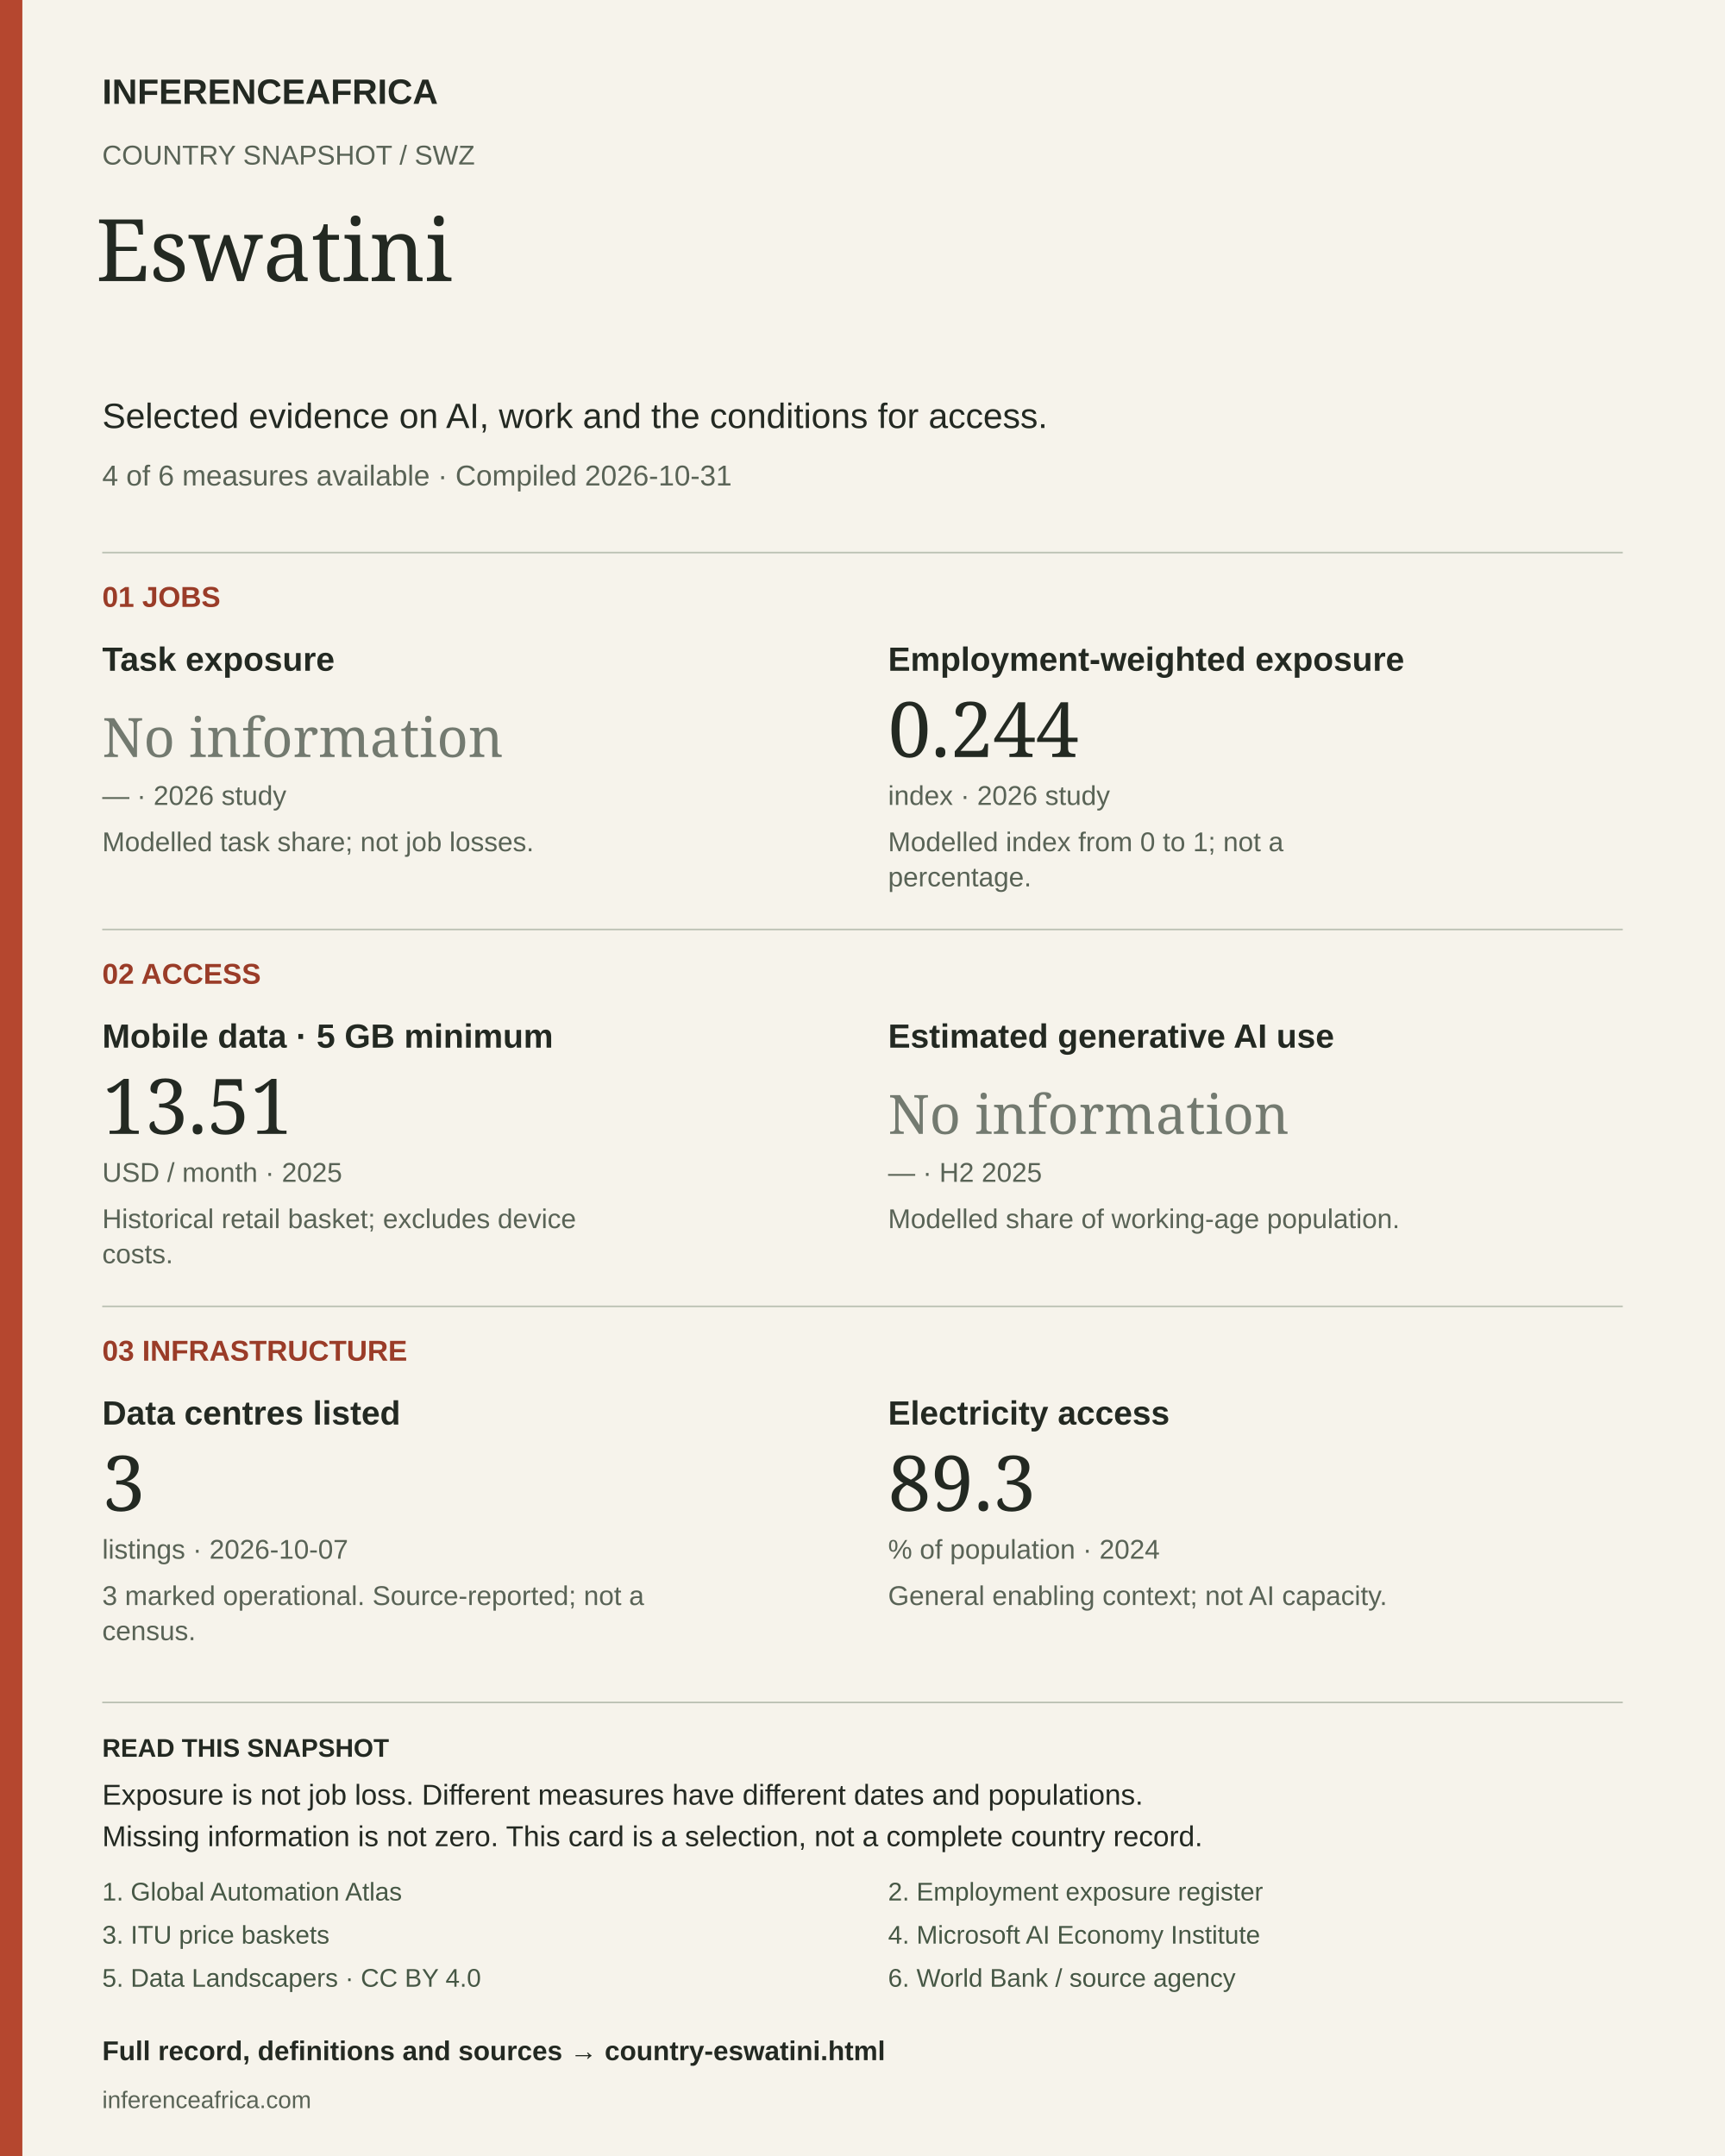
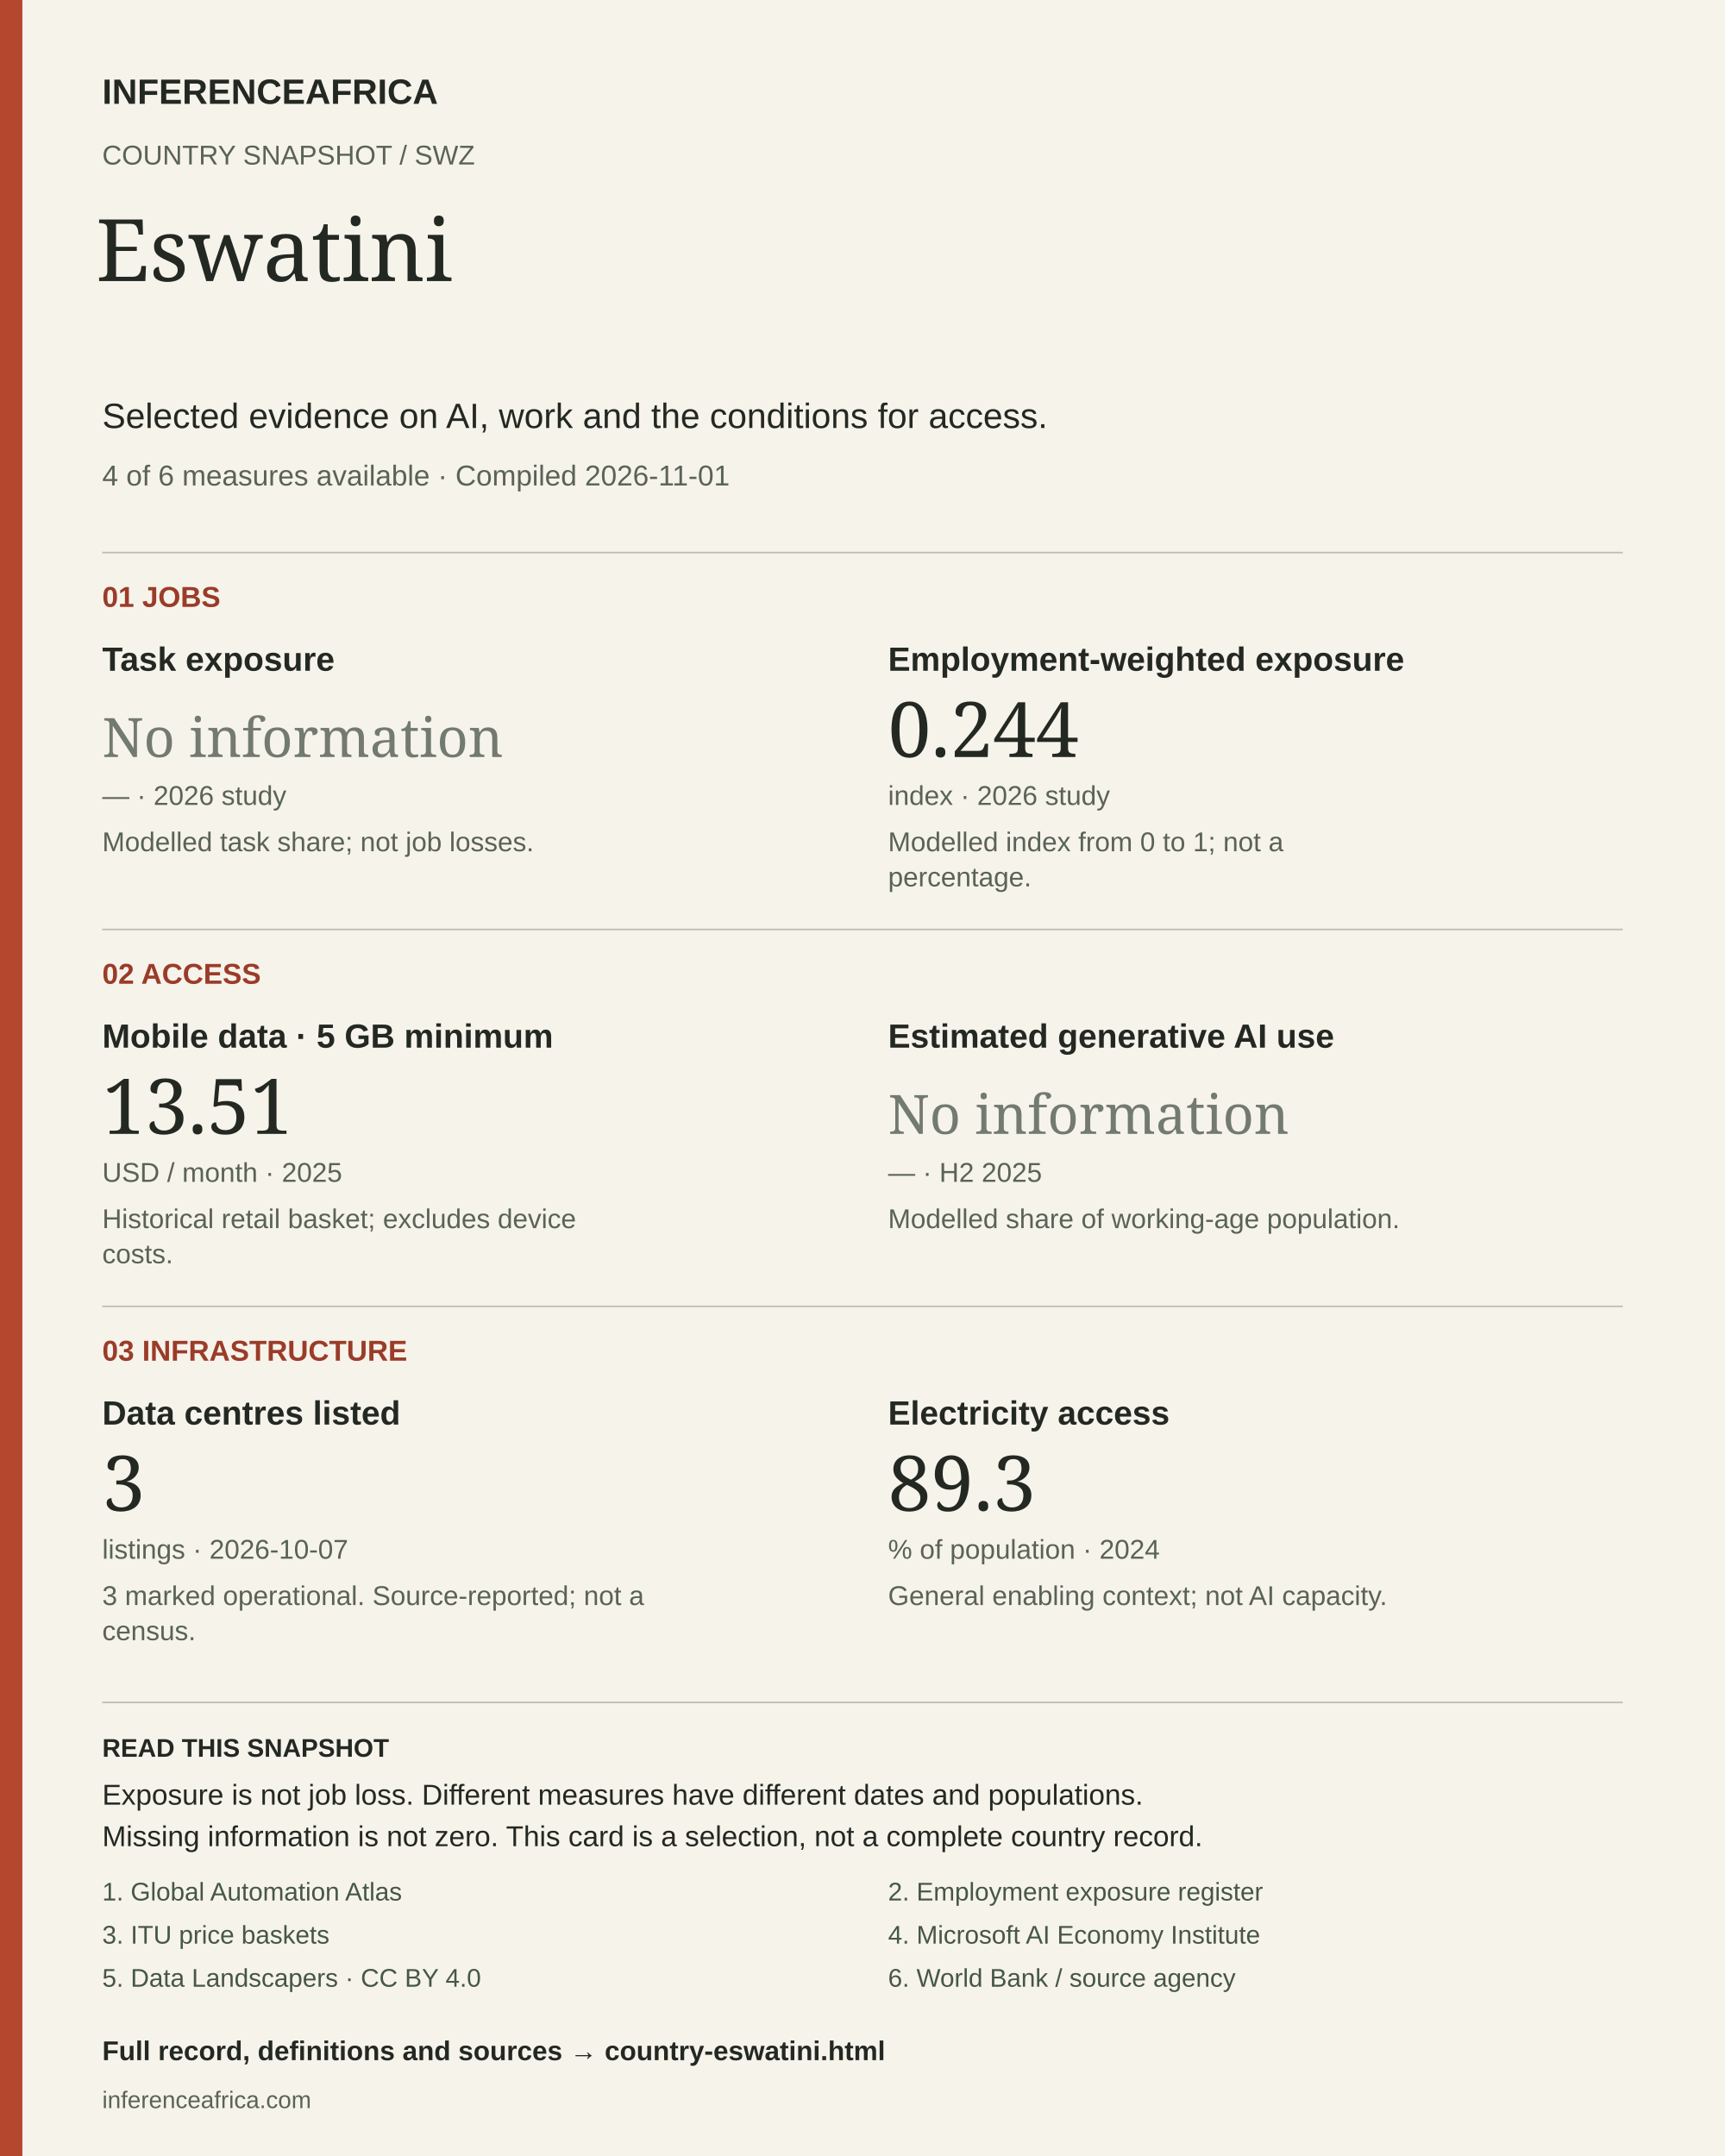
<svg xmlns="http://www.w3.org/2000/svg" width="1080" height="1350" viewBox="0 0 1080 1350" role="img" aria-labelledby="title desc">
  <rect width="1080" height="1350" fill="#f6f3eb" />
  <rect width="14" height="1350" fill="#b5472f" />
  <text x="64" y="65" font-size="22" fill="#232922" font-weight="700" font-family="Arial, sans-serif">INFERENCEAFRICA</text>
  <text x="64" y="103" font-size="17" fill="#596356" font-weight="400" font-family="Arial, sans-serif">COUNTRY SNAPSHOT  /  SWZ</text>
  <text x="60" y="176" font-size="54" fill="#232922" font-weight="400" font-family="Georgia, serif">Eswatini</text>
  <text x="64" y="268" font-size="22" fill="#232922" font-weight="400" font-family="Arial, sans-serif">Selected evidence on AI, work and the conditions for access.</text>
-   <text x="64" y="304" font-size="18" fill="#596356" font-weight="400" font-family="Arial, sans-serif">4 of 6 measures available  ·  Compiled 2026-10-31</text>
+   <text x="64" y="304" font-size="18" fill="#596356" font-weight="400" font-family="Arial, sans-serif">4 of 6 measures available  ·  Compiled 2026-11-01</text>
  <line x1="64" y1="346" x2="1016" y2="346" stroke="#bbc1b3" />
  <text x="64" y="380" font-size="18" fill="#9a3c28" font-weight="700" font-family="Arial, sans-serif">01  JOBS</text>
  <text x="64" y="420" font-size="21" fill="#232922" font-weight="700" font-family="Arial, sans-serif">Task exposure</text>
  <text x="64" y="474" font-size="34" fill="#737a70" font-weight="400" font-family="Georgia, serif">No information</text>
  <text x="64" y="504" font-size="17" fill="#596356" font-weight="400" font-family="Arial, sans-serif">—  ·  2026 study</text>
  <text x="64" y="533" font-size="17" fill="#596356" font-weight="400" font-family="Arial, sans-serif">Modelled task share; not job losses.</text>
  <text x="556" y="420" font-size="21" fill="#232922" font-weight="700" font-family="Arial, sans-serif">Employment-weighted exposure</text>
  <text x="556" y="474" font-size="48" fill="#232922" font-weight="400" font-family="Georgia, serif">0.244</text>
  <text x="556" y="504" font-size="17" fill="#596356" font-weight="400" font-family="Arial, sans-serif">index  ·  2026 study</text>
  <text x="556" y="533" font-size="17" fill="#596356" font-weight="400" font-family="Arial, sans-serif">Modelled index from 0 to 1; not a</text>
  <text x="556" y="555" font-size="17" fill="#596356" font-weight="400" font-family="Arial, sans-serif">percentage.</text>
  <line x1="64" y1="582" x2="1016" y2="582" stroke="#bbc1b3" />
  <text x="64" y="616" font-size="18" fill="#9a3c28" font-weight="700" font-family="Arial, sans-serif">02  ACCESS</text>
  <text x="64" y="656" font-size="21" fill="#232922" font-weight="700" font-family="Arial, sans-serif">Mobile data · 5 GB minimum</text>
  <text x="64" y="710" font-size="48" fill="#232922" font-weight="400" font-family="Georgia, serif">13.51</text>
  <text x="64" y="740" font-size="17" fill="#596356" font-weight="400" font-family="Arial, sans-serif">USD / month  ·  2025</text>
  <text x="64" y="769" font-size="17" fill="#596356" font-weight="400" font-family="Arial, sans-serif">Historical retail basket; excludes device</text>
  <text x="64" y="791" font-size="17" fill="#596356" font-weight="400" font-family="Arial, sans-serif">costs.</text>
  <text x="556" y="656" font-size="21" fill="#232922" font-weight="700" font-family="Arial, sans-serif">Estimated generative AI use</text>
  <text x="556" y="710" font-size="34" fill="#737a70" font-weight="400" font-family="Georgia, serif">No information</text>
  <text x="556" y="740" font-size="17" fill="#596356" font-weight="400" font-family="Arial, sans-serif">—  ·  H2 2025</text>
  <text x="556" y="769" font-size="17" fill="#596356" font-weight="400" font-family="Arial, sans-serif">Modelled share of working-age population.</text>
  <line x1="64" y1="818" x2="1016" y2="818" stroke="#bbc1b3" />
  <text x="64" y="852" font-size="18" fill="#9a3c28" font-weight="700" font-family="Arial, sans-serif">03  INFRASTRUCTURE</text>
  <text x="64" y="892" font-size="21" fill="#232922" font-weight="700" font-family="Arial, sans-serif">Data centres listed</text>
  <text x="64" y="946" font-size="48" fill="#232922" font-weight="400" font-family="Georgia, serif">3</text>
  <text x="64" y="976" font-size="17" fill="#596356" font-weight="400" font-family="Arial, sans-serif">listings  ·  2026-10-07</text>
  <text x="64" y="1005" font-size="17" fill="#596356" font-weight="400" font-family="Arial, sans-serif">3 marked operational. Source-reported; not a</text>
  <text x="64" y="1027" font-size="17" fill="#596356" font-weight="400" font-family="Arial, sans-serif">census.</text>
  <text x="556" y="892" font-size="21" fill="#232922" font-weight="700" font-family="Arial, sans-serif">Electricity access</text>
  <text x="556" y="946" font-size="48" fill="#232922" font-weight="400" font-family="Georgia, serif">89.3</text>
  <text x="556" y="976" font-size="17" fill="#596356" font-weight="400" font-family="Arial, sans-serif">% of population  ·  2024</text>
  <text x="556" y="1005" font-size="17" fill="#596356" font-weight="400" font-family="Arial, sans-serif">General enabling context; not AI capacity.</text>
  <line x1="64" y1="1066" x2="1016" y2="1066" stroke="#bbc1b3" />
  <text x="64" y="1100" font-size="16" fill="#232922" font-weight="700" font-family="Arial, sans-serif">READ THIS SNAPSHOT</text>
  <text x="64" y="1130" font-size="18" fill="#232922" font-weight="400" font-family="Arial, sans-serif">Exposure is not job loss. Different measures have different dates and populations.</text>
  <text x="64" y="1156" font-size="18" fill="#232922" font-weight="400" font-family="Arial, sans-serif">Missing information is not zero. This card is a selection, not a complete country record.</text>
  <a href="https://inferenceafrica.com/data/jobs-atlas-exposure.csv">
    <text x="64" y="1190" font-size="16" fill="#465745" font-weight="400" font-family="Arial, sans-serif">1. Global Automation Atlas</text>
  </a>
  <a href="https://arxiv.org/abs/2607.05404">
    <text x="556" y="1190" font-size="16" fill="#465745" font-weight="400" font-family="Arial, sans-serif">2. Employment exposure register</text>
  </a>
  <a href="https://www.itu.int/en/ITU-D/Statistics/Documents/ICT_Prices/ITU_ICTPriceBaskets_2008-2025.xlsx">
    <text x="64" y="1217" font-size="16" fill="#465745" font-weight="400" font-family="Arial, sans-serif">3. ITU price baskets</text>
  </a>
  <a href="https://www.microsoft.com/en-us/research/wp-content/uploads/2026/01/Microsoft-AI-Diffusion-Report-January-2026.pdf">
    <text x="556" y="1217" font-size="16" fill="#465745" font-weight="400" font-family="Arial, sans-serif">4. Microsoft AI Economy Institute</text>
  </a>
  <a href="https://corpus.data-landscapers.io/datasets/data-centres/">
    <text x="64" y="1244" font-size="16" fill="#465745" font-weight="400" font-family="Arial, sans-serif">5. Data Landscapers · CC BY 4.0</text>
  </a>
  <a href="https://api.worldbank.org/v2/country/AGO;BDI;BEN;BFA;BWA;CAF;CIV;CMR;COD;COG;COM;CPV;DJI;DZA;EGY;ERI;ETH;GAB;GHA;GIN;GMB;GNB;GNQ;KEN;LBR;LBY;LSO;MAR;MDG;MLI;MOZ;MRT;MUS;MWI;NAM;NER;NGA;RWA;SDN;SEN;SLE;SOM;SSD;STP;SWZ;SYC;TCD;TGO;TUN;TZA;UGA;ZAF;ZMB;ZWE/indicator/EG.ELC.ACCS.ZS?format=json&amp;date=1960:2025&amp;per_page=20000">
    <text x="556" y="1244" font-size="16" fill="#465745" font-weight="400" font-family="Arial, sans-serif">6. World Bank / source agency</text>
  </a>
  <a href="https://inferenceafrica.com/country-eswatini.html">
    <text x="64" y="1290" font-size="17" fill="#232922" font-weight="700" font-family="Arial, sans-serif">Full record, definitions and sources → country-eswatini.html</text>
  </a>
  <text x="64" y="1320" font-size="15" fill="#596356" font-weight="400" font-family="Arial, sans-serif">inferenceafrica.com</text>
</svg>
